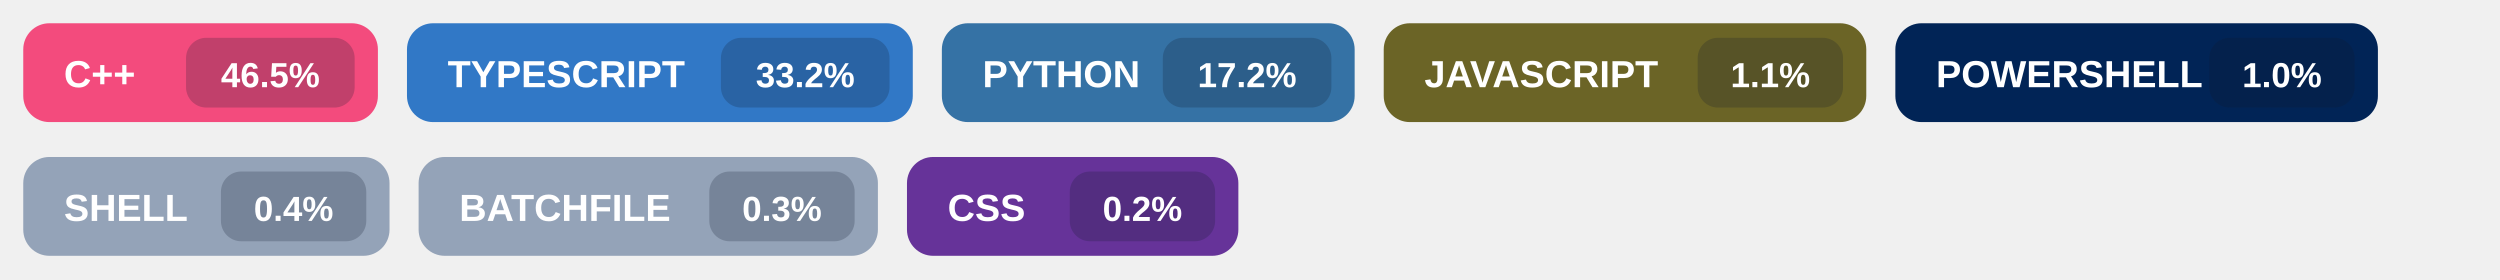
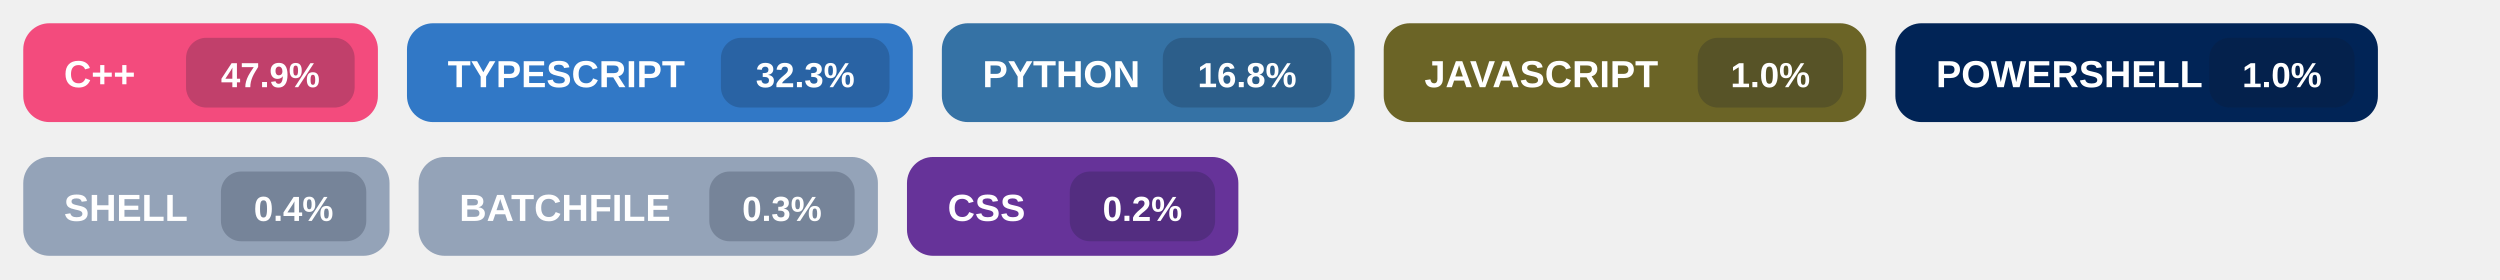
<svg xmlns="http://www.w3.org/2000/svg" width="860" height="96" viewBox="0 0 860 96" role="img" aria-labelledby="title">
  <g transform="translate(8,8)">
    <rect width="122" height="34" rx="9" fill="#f34b7d" />
    <text x="14" y="22" fill="#ffffff" font-size="13" font-family="Segoe UI, Arial, sans-serif" font-weight="700">
      C++
    </text>
    <rect x="56" y="5" width="58" height="24" rx="7" fill="#0f172a" fill-opacity="0.22" />
    <text x="85.0" y="22" fill="#ffffff" font-size="12" font-family="Segoe UI, Arial, sans-serif" font-weight="700" text-anchor="middle">
-       46.5%
+       47.9%
    </text>
  </g>
  <g transform="translate(140,8)">
    <rect width="174" height="34" rx="9" fill="#3178c6" />
    <text x="14" y="22" fill="#ffffff" font-size="13" font-family="Segoe UI, Arial, sans-serif" font-weight="700">
      TYPESCRIPT
    </text>
    <rect x="108" y="5" width="58" height="24" rx="7" fill="#0f172a" fill-opacity="0.22" />
    <text x="137.0" y="22" fill="#ffffff" font-size="12" font-family="Segoe UI, Arial, sans-serif" font-weight="700" text-anchor="middle">
-       33.2%
+       32.3%
    </text>
  </g>
  <g transform="translate(324,8)">
    <rect width="142" height="34" rx="9" fill="#3572A5" />
    <text x="14" y="22" fill="#ffffff" font-size="13" font-family="Segoe UI, Arial, sans-serif" font-weight="700">
      PYTHON
    </text>
    <rect x="76" y="5" width="58" height="24" rx="7" fill="#0f172a" fill-opacity="0.22" />
    <text x="105.0" y="22" fill="#ffffff" font-size="12" font-family="Segoe UI, Arial, sans-serif" font-weight="700" text-anchor="middle">
-       17.2%
+       16.8%
    </text>
  </g>
  <g transform="translate(476,8)">
    <rect width="166" height="34" rx="9" fill="#6b6426" />
    <text x="14" y="22" fill="#ffffff" font-size="13" font-family="Segoe UI, Arial, sans-serif" font-weight="700">
      JAVASCRIPT
    </text>
    <rect x="108" y="5" width="50" height="24" rx="7" fill="#0f172a" fill-opacity="0.22" />
    <text x="133.0" y="22" fill="#ffffff" font-size="12" font-family="Segoe UI, Arial, sans-serif" font-weight="700" text-anchor="middle">
-       1.1%
+       1.0%
    </text>
  </g>
  <g transform="translate(652,8)">
    <rect width="166" height="34" rx="9" fill="#012456" />
    <text x="14" y="22" fill="#ffffff" font-size="13" font-family="Segoe UI, Arial, sans-serif" font-weight="700">
      POWERSHELL
    </text>
    <rect x="108" y="5" width="50" height="24" rx="7" fill="#0f172a" fill-opacity="0.22" />
    <text x="133.0" y="22" fill="#ffffff" font-size="12" font-family="Segoe UI, Arial, sans-serif" font-weight="700" text-anchor="middle">
      1.0%
    </text>
  </g>
  <g transform="translate(8,54)">
    <rect width="126" height="34" rx="9" fill="#94a3b8" />
    <text x="14" y="22" fill="#ffffff" font-size="13" font-family="Segoe UI, Arial, sans-serif" font-weight="700">
      SHELL
    </text>
    <rect x="68" y="5" width="50" height="24" rx="7" fill="#0f172a" fill-opacity="0.22" />
    <text x="93.0" y="22" fill="#ffffff" font-size="12" font-family="Segoe UI, Arial, sans-serif" font-weight="700" text-anchor="middle">
      0.4%
    </text>
  </g>
  <g transform="translate(144,54)">
    <rect width="158" height="34" rx="9" fill="#94a3b8" />
    <text x="14" y="22" fill="#ffffff" font-size="13" font-family="Segoe UI, Arial, sans-serif" font-weight="700">
      BATCHFILE
    </text>
    <rect x="100" y="5" width="50" height="24" rx="7" fill="#0f172a" fill-opacity="0.22" />
    <text x="125.0" y="22" fill="#ffffff" font-size="12" font-family="Segoe UI, Arial, sans-serif" font-weight="700" text-anchor="middle">
      0.3%
    </text>
  </g>
  <g transform="translate(312,54)">
    <rect width="114" height="34" rx="9" fill="#663399" />
    <text x="14" y="22" fill="#ffffff" font-size="13" font-family="Segoe UI, Arial, sans-serif" font-weight="700">
      CSS
    </text>
    <rect x="56" y="5" width="50" height="24" rx="7" fill="#0f172a" fill-opacity="0.22" />
    <text x="81.0" y="22" fill="#ffffff" font-size="12" font-family="Segoe UI, Arial, sans-serif" font-weight="700" text-anchor="middle">
      0.2%
    </text>
  </g>
</svg>
